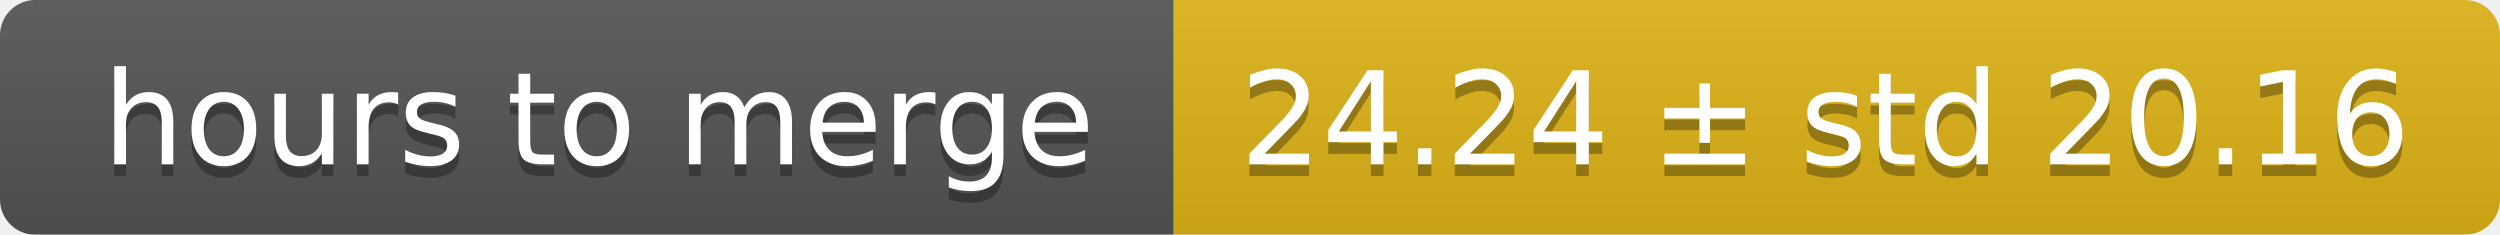
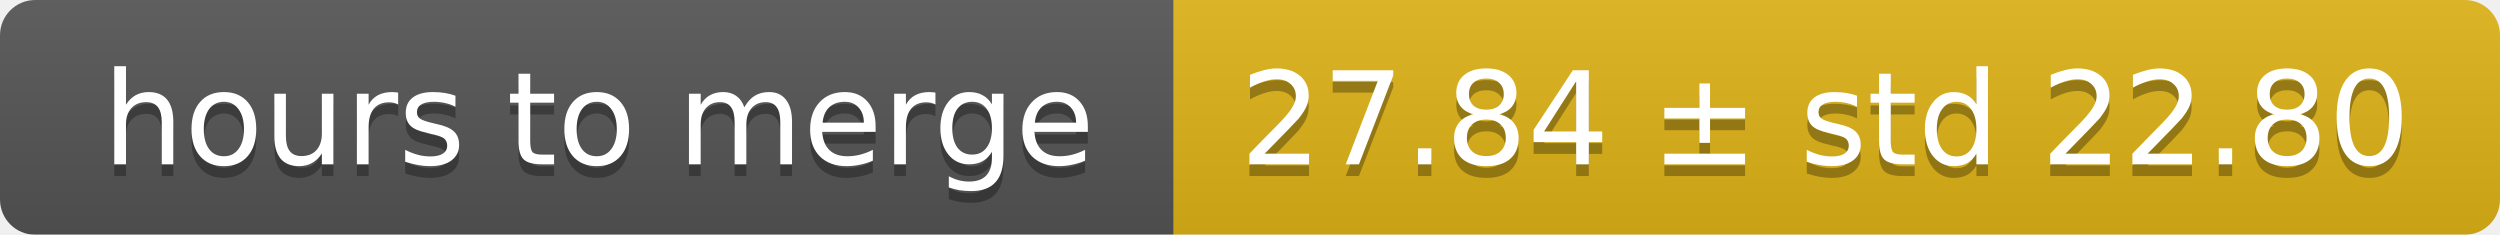
<svg xmlns="http://www.w3.org/2000/svg" width="213" height="20">
  <linearGradient id="smooth" x2="0" y2="100%">
    <stop offset="0" stop-color="#bbb" stop-opacity=".1" />
    <stop offset="1" stop-opacity=".1" />
  </linearGradient>
  <mask id="round">
    <rect width="213" height="20" rx="3" fill="#fff" />
  </mask>
  <g mask="url(#round)">
    <rect width="100" height="20" fill="#555" />
    <rect x="100" width="113" height="20" fill="#dfb317" />
    <rect width="213" height="20" fill="url(#smooth)" />
  </g>
  <g fill="#fff" text-anchor="middle" font-family="DejaVu Sans,Verdana,Geneva,sans-serif" font-size="11">
    <text x="51" y="15" fill="#010101" fill-opacity=".3">hours to merge</text>
    <text x="51" y="14">hours to merge</text>
-     <text x="155.5" y="15" fill="#010101" fill-opacity=".3">24.24 ± std 20.16</text>
-     <text x="155.5" y="14">24.24 ± std 20.16</text>
+     <text x="155.5" y="15" fill="#010101" fill-opacity=".3">27.84 ± std 22.80</text>
+     <text x="155.5" y="14">27.84 ± std 22.80</text>
  </g>
</svg>
